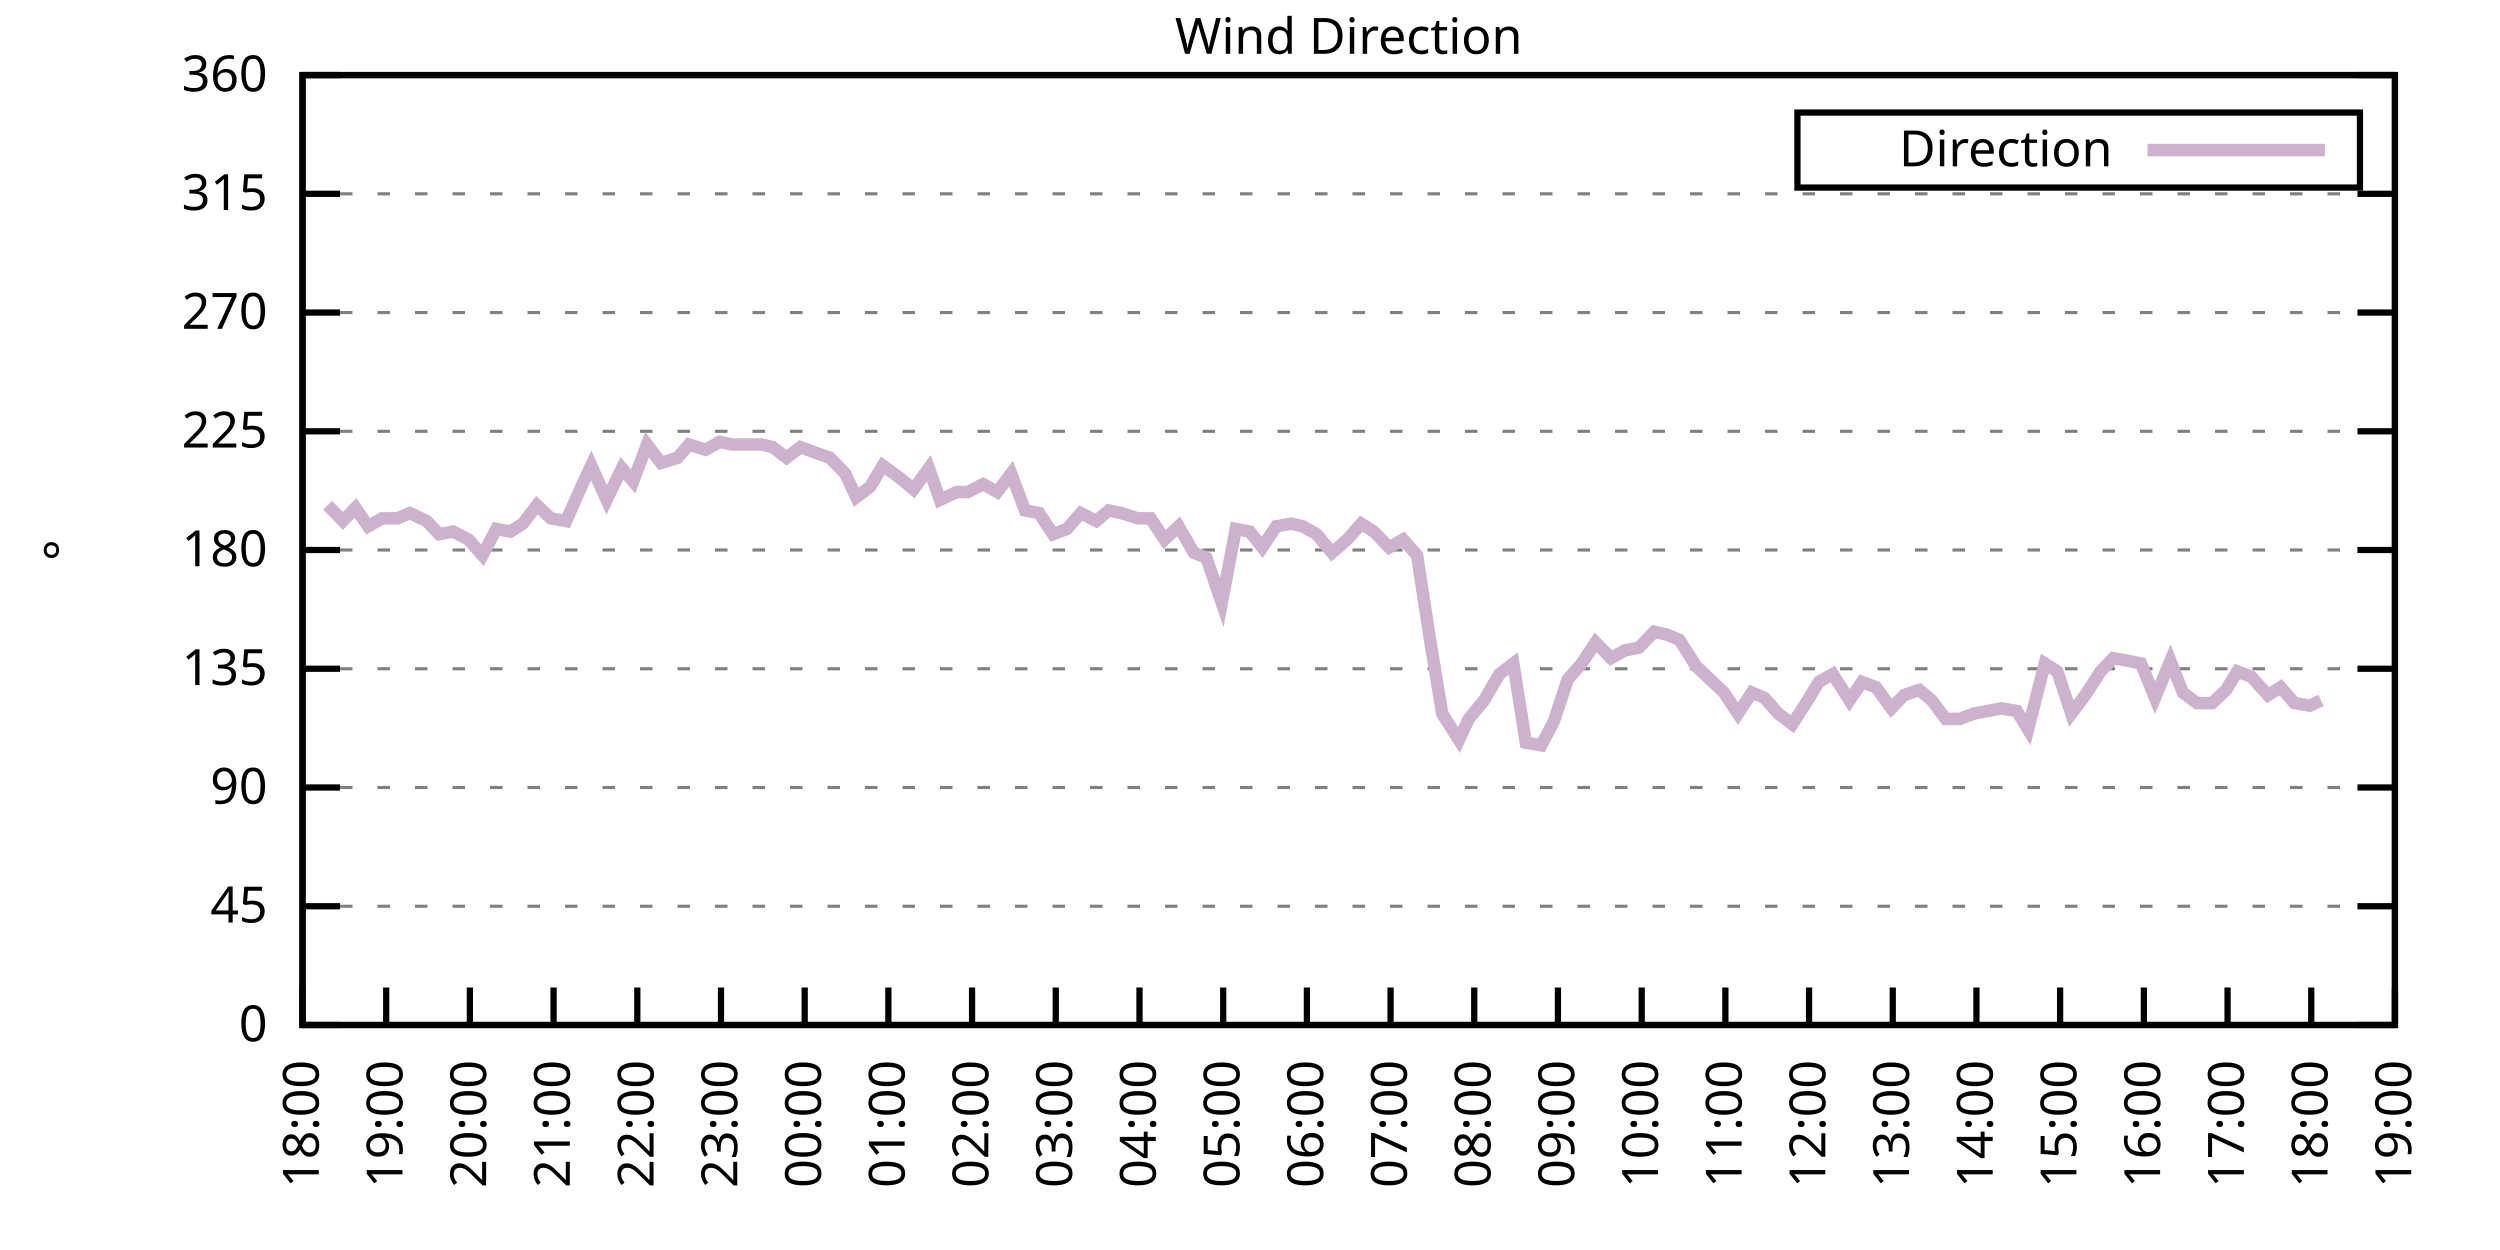
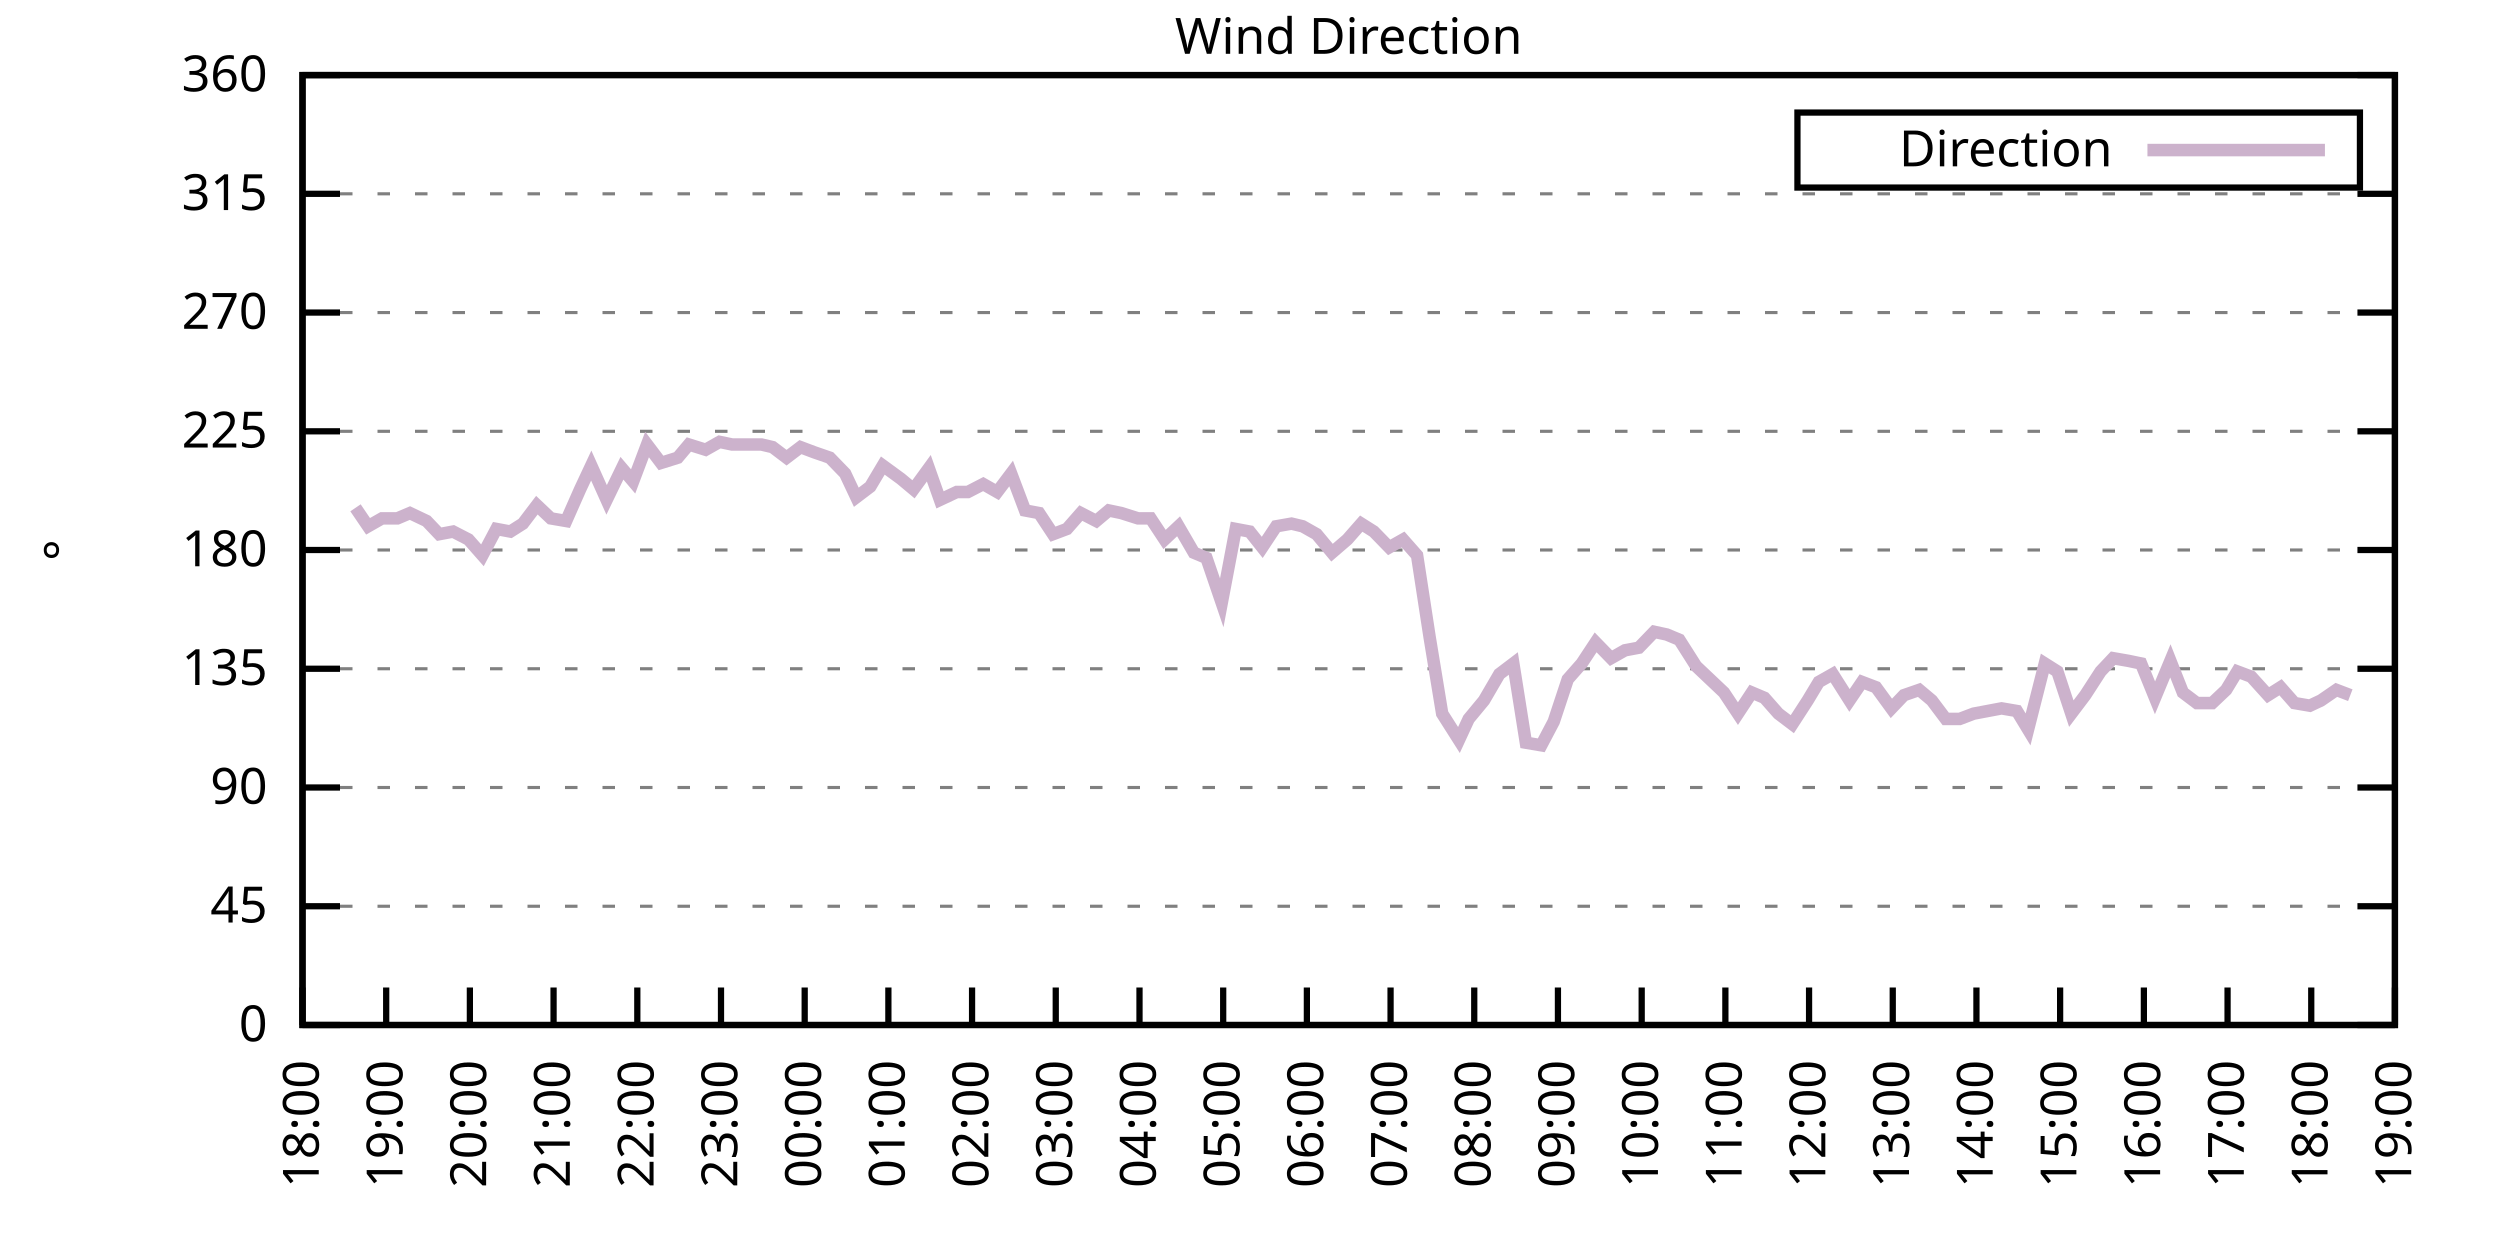
<svg xmlns="http://www.w3.org/2000/svg" xmlns:xlink="http://www.w3.org/1999/xlink" width="400" height="200" viewBox="0 0 400 200">
  <g id="gnuplot_canvas">
    <rect x="0" y="0" width="400" height="200" fill="none" />
    <defs>
      <circle id="gpDot" r="0.5" stroke-width="0.5" stroke="currentColor" />
      <path id="gpPt0" stroke-width="0.333" stroke="currentColor" d="M-1,0 h2 M0,-1 v2" />
      <path id="gpPt1" stroke-width="0.333" stroke="currentColor" d="M-1,-1 L1,1 M1,-1 L-1,1" />
      <path id="gpPt2" stroke-width="0.333" stroke="currentColor" d="M-1,0 L1,0 M0,-1 L0,1 M-1,-1 L1,1 M-1,1 L1,-1" />
      <rect id="gpPt3" stroke-width="0.333" stroke="currentColor" x="-1" y="-1" width="2" height="2" />
      <rect id="gpPt4" stroke-width="0.333" stroke="currentColor" fill="currentColor" x="-1" y="-1" width="2" height="2" />
      <circle id="gpPt5" stroke-width="0.333" stroke="currentColor" cx="0" cy="0" r="1" />
      <use xlink:href="#gpPt5" id="gpPt6" fill="currentColor" stroke="none" />
      <path id="gpPt7" stroke-width="0.333" stroke="currentColor" d="M0,-1.33 L-1.33,0.67 L1.33,0.67 z" />
      <use xlink:href="#gpPt7" id="gpPt8" fill="currentColor" stroke="none" />
      <use xlink:href="#gpPt7" id="gpPt9" stroke="currentColor" transform="rotate(180)" />
      <use xlink:href="#gpPt9" id="gpPt10" fill="currentColor" stroke="none" />
      <use xlink:href="#gpPt3" id="gpPt11" stroke="currentColor" transform="rotate(45)" />
      <use xlink:href="#gpPt11" id="gpPt12" fill="currentColor" stroke="none" />
      <path id="gpPt13" stroke-width="0.333" stroke="currentColor" d="M0,1.330 L1.265,0.411 L0.782,-1.067 L-0.782,-1.076 L-1.265,0.411 z" />
      <use xlink:href="#gpPt13" id="gpPt14" fill="currentColor" stroke="none" />
      <filter id="textbox" filterUnits="objectBoundingBox" x="0" y="0" height="1" width="1">
        <feFlood flood-color="white" flood-opacity="1" result="bgnd" />
        <feComposite in="SourceGraphic" in2="bgnd" operator="atop" />
      </filter>
      <filter id="greybox" filterUnits="objectBoundingBox" x="0" y="0" height="1" width="1">
        <feFlood flood-color="lightgrey" flood-opacity="1" result="grey" />
        <feComposite in="SourceGraphic" in2="grey" operator="atop" />
      </filter>
    </defs>
    <g fill="none" color="white" stroke="currentColor" stroke-width="1.00" stroke-linecap="butt" stroke-linejoin="miter">
</g>
    <g fill="none" color="black" stroke="currentColor" stroke-width="1.00" stroke-linecap="butt" stroke-linejoin="miter">
      <g stroke="none" shape-rendering="crispEdges">
        <polygon fill="rgb(255, 255, 255)" points="48.40,164.00 383.18,164.00 383.18,12.02 48.40,12.02 " />
      </g>
    </g>
    <g fill="none" color="black" stroke="currentColor" stroke-width="1.00" stroke-linecap="butt" stroke-linejoin="miter">
</g>
    <g fill="none" color="black" stroke="black" stroke-width="0.50" stroke-linecap="butt" stroke-linejoin="miter">
</g>
    <g fill="none" color="gray" stroke="currentColor" stroke-width="0.50" stroke-linecap="butt" stroke-linejoin="miter">
      <path stroke="gray" stroke-dasharray="2,4" class="gridline" d="M48.40,164.00 L383.19,164.00  " />
    </g>
    <g fill="none" color="gray" stroke="gray" stroke-width="1.00" stroke-linecap="butt" stroke-linejoin="miter">
</g>
    <g fill="none" color="black" stroke="currentColor" stroke-width="1.00" stroke-linecap="butt" stroke-linejoin="miter">
      <path stroke="black" d="M48.40,164.00 L54.40,164.00 M383.19,164.00 L377.19,164.00  " />
      <g transform="translate(42.80,166.60)" stroke="none" fill="black" font-family="Sans" font-size="8.00" text-anchor="end">
        <text>
          <tspan font-family="Sans"> 0</tspan>
        </text>
      </g>
    </g>
    <g fill="none" color="black" stroke="currentColor" stroke-width="1.00" stroke-linecap="butt" stroke-linejoin="miter">
</g>
    <g fill="none" color="black" stroke="black" stroke-width="0.50" stroke-linecap="butt" stroke-linejoin="miter">
</g>
    <g fill="none" color="gray" stroke="currentColor" stroke-width="0.50" stroke-linecap="butt" stroke-linejoin="miter">
      <path stroke="gray" stroke-dasharray="2,4" class="gridline" d="M48.40,145.00 L383.19,145.00  " />
    </g>
    <g fill="none" color="gray" stroke="gray" stroke-width="1.00" stroke-linecap="butt" stroke-linejoin="miter">
</g>
    <g fill="none" color="black" stroke="currentColor" stroke-width="1.00" stroke-linecap="butt" stroke-linejoin="miter">
      <path stroke="black" d="M48.40,145.00 L54.40,145.00 M383.19,145.00 L377.19,145.00  " />
      <g transform="translate(42.80,147.60)" stroke="none" fill="black" font-family="Sans" font-size="8.00" text-anchor="end">
        <text>
          <tspan font-family="Sans"> 45</tspan>
        </text>
      </g>
    </g>
    <g fill="none" color="black" stroke="currentColor" stroke-width="1.00" stroke-linecap="butt" stroke-linejoin="miter">
</g>
    <g fill="none" color="black" stroke="black" stroke-width="0.50" stroke-linecap="butt" stroke-linejoin="miter">
</g>
    <g fill="none" color="gray" stroke="currentColor" stroke-width="0.50" stroke-linecap="butt" stroke-linejoin="miter">
      <path stroke="gray" stroke-dasharray="2,4" class="gridline" d="M48.40,126.00 L383.19,126.00  " />
    </g>
    <g fill="none" color="gray" stroke="gray" stroke-width="1.00" stroke-linecap="butt" stroke-linejoin="miter">
</g>
    <g fill="none" color="black" stroke="currentColor" stroke-width="1.00" stroke-linecap="butt" stroke-linejoin="miter">
      <path stroke="black" d="M48.40,126.00 L54.40,126.00 M383.19,126.00 L377.19,126.00  " />
      <g transform="translate(42.80,128.60)" stroke="none" fill="black" font-family="Sans" font-size="8.00" text-anchor="end">
        <text>
          <tspan font-family="Sans"> 90</tspan>
        </text>
      </g>
    </g>
    <g fill="none" color="black" stroke="currentColor" stroke-width="1.00" stroke-linecap="butt" stroke-linejoin="miter">
</g>
    <g fill="none" color="black" stroke="black" stroke-width="0.50" stroke-linecap="butt" stroke-linejoin="miter">
</g>
    <g fill="none" color="gray" stroke="currentColor" stroke-width="0.50" stroke-linecap="butt" stroke-linejoin="miter">
      <path stroke="gray" stroke-dasharray="2,4" class="gridline" d="M48.40,107.00 L383.19,107.00  " />
    </g>
    <g fill="none" color="gray" stroke="gray" stroke-width="1.00" stroke-linecap="butt" stroke-linejoin="miter">
</g>
    <g fill="none" color="black" stroke="currentColor" stroke-width="1.00" stroke-linecap="butt" stroke-linejoin="miter">
      <path stroke="black" d="M48.40,107.00 L54.40,107.00 M383.19,107.00 L377.19,107.00  " />
      <g transform="translate(42.80,109.60)" stroke="none" fill="black" font-family="Sans" font-size="8.00" text-anchor="end">
        <text>
          <tspan font-family="Sans"> 135</tspan>
        </text>
      </g>
    </g>
    <g fill="none" color="black" stroke="currentColor" stroke-width="1.00" stroke-linecap="butt" stroke-linejoin="miter">
</g>
    <g fill="none" color="black" stroke="black" stroke-width="0.50" stroke-linecap="butt" stroke-linejoin="miter">
</g>
    <g fill="none" color="gray" stroke="currentColor" stroke-width="0.50" stroke-linecap="butt" stroke-linejoin="miter">
      <path stroke="gray" stroke-dasharray="2,4" class="gridline" d="M48.40,88.00 L383.19,88.00  " />
    </g>
    <g fill="none" color="gray" stroke="gray" stroke-width="1.00" stroke-linecap="butt" stroke-linejoin="miter">
</g>
    <g fill="none" color="black" stroke="currentColor" stroke-width="1.00" stroke-linecap="butt" stroke-linejoin="miter">
      <path stroke="black" d="M48.40,88.00 L54.40,88.00 M383.19,88.00 L377.19,88.00  " />
      <g transform="translate(42.80,90.60)" stroke="none" fill="black" font-family="Sans" font-size="8.00" text-anchor="end">
        <text>
          <tspan font-family="Sans"> 180</tspan>
        </text>
      </g>
    </g>
    <g fill="none" color="black" stroke="currentColor" stroke-width="1.00" stroke-linecap="butt" stroke-linejoin="miter">
</g>
    <g fill="none" color="black" stroke="black" stroke-width="0.50" stroke-linecap="butt" stroke-linejoin="miter">
</g>
    <g fill="none" color="gray" stroke="currentColor" stroke-width="0.50" stroke-linecap="butt" stroke-linejoin="miter">
      <path stroke="gray" stroke-dasharray="2,4" class="gridline" d="M48.40,69.01 L383.19,69.01  " />
    </g>
    <g fill="none" color="gray" stroke="gray" stroke-width="1.00" stroke-linecap="butt" stroke-linejoin="miter">
</g>
    <g fill="none" color="black" stroke="currentColor" stroke-width="1.00" stroke-linecap="butt" stroke-linejoin="miter">
      <path stroke="black" d="M48.40,69.01 L54.40,69.01 M383.19,69.01 L377.19,69.01  " />
      <g transform="translate(42.80,71.61)" stroke="none" fill="black" font-family="Sans" font-size="8.00" text-anchor="end">
        <text>
          <tspan font-family="Sans"> 225</tspan>
        </text>
      </g>
    </g>
    <g fill="none" color="black" stroke="currentColor" stroke-width="1.00" stroke-linecap="butt" stroke-linejoin="miter">
</g>
    <g fill="none" color="black" stroke="black" stroke-width="0.50" stroke-linecap="butt" stroke-linejoin="miter">
</g>
    <g fill="none" color="gray" stroke="currentColor" stroke-width="0.50" stroke-linecap="butt" stroke-linejoin="miter">
      <path stroke="gray" stroke-dasharray="2,4" class="gridline" d="M48.40,50.01 L383.19,50.01  " />
    </g>
    <g fill="none" color="gray" stroke="gray" stroke-width="1.00" stroke-linecap="butt" stroke-linejoin="miter">
</g>
    <g fill="none" color="black" stroke="currentColor" stroke-width="1.00" stroke-linecap="butt" stroke-linejoin="miter">
      <path stroke="black" d="M48.40,50.01 L54.40,50.01 M383.19,50.01 L377.19,50.01  " />
      <g transform="translate(42.80,52.61)" stroke="none" fill="black" font-family="Sans" font-size="8.00" text-anchor="end">
        <text>
          <tspan font-family="Sans"> 270</tspan>
        </text>
      </g>
    </g>
    <g fill="none" color="black" stroke="currentColor" stroke-width="1.00" stroke-linecap="butt" stroke-linejoin="miter">
</g>
    <g fill="none" color="black" stroke="black" stroke-width="0.50" stroke-linecap="butt" stroke-linejoin="miter">
</g>
    <g fill="none" color="gray" stroke="currentColor" stroke-width="0.50" stroke-linecap="butt" stroke-linejoin="miter">
      <path stroke="gray" stroke-dasharray="2,4" class="gridline" d="M48.40,31.01 L383.19,31.01  " />
    </g>
    <g fill="none" color="gray" stroke="gray" stroke-width="1.00" stroke-linecap="butt" stroke-linejoin="miter">
</g>
    <g fill="none" color="black" stroke="currentColor" stroke-width="1.00" stroke-linecap="butt" stroke-linejoin="miter">
      <path stroke="black" d="M48.40,31.01 L54.40,31.01 M383.19,31.01 L377.19,31.01  " />
      <g transform="translate(42.80,33.61)" stroke="none" fill="black" font-family="Sans" font-size="8.00" text-anchor="end">
        <text>
          <tspan font-family="Sans"> 315</tspan>
        </text>
      </g>
    </g>
    <g fill="none" color="black" stroke="currentColor" stroke-width="1.00" stroke-linecap="butt" stroke-linejoin="miter">
</g>
    <g fill="none" color="black" stroke="black" stroke-width="0.50" stroke-linecap="butt" stroke-linejoin="miter">
</g>
    <g fill="none" color="gray" stroke="currentColor" stroke-width="0.50" stroke-linecap="butt" stroke-linejoin="miter">
      <path stroke="gray" stroke-dasharray="2,4" class="gridline" d="M48.40,12.01 L383.19,12.01  " />
    </g>
    <g fill="none" color="gray" stroke="gray" stroke-width="1.00" stroke-linecap="butt" stroke-linejoin="miter">
</g>
    <g fill="none" color="black" stroke="currentColor" stroke-width="1.00" stroke-linecap="butt" stroke-linejoin="miter">
      <path stroke="black" d="M48.40,12.01 L54.40,12.01 M383.19,12.01 L377.19,12.01  " />
      <g transform="translate(42.80,14.61)" stroke="none" fill="black" font-family="Sans" font-size="8.00" text-anchor="end">
        <text>
          <tspan font-family="Sans"> 360</tspan>
        </text>
      </g>
    </g>
    <g fill="none" color="black" stroke="currentColor" stroke-width="1.00" stroke-linecap="butt" stroke-linejoin="miter">
      <path stroke="black" d="M48.40,164.00 L48.40,158.00  " />
      <g transform="translate(51.00,169.60) rotate(270.00)" stroke="none" fill="black" font-family="Sans" font-size="8.00" text-anchor="end">
        <text>
          <tspan font-family="Sans">18:00</tspan>
        </text>
      </g>
    </g>
    <g fill="none" color="black" stroke="currentColor" stroke-width="1.00" stroke-linecap="butt" stroke-linejoin="miter">
      <path stroke="black" d="M61.79,164.00 L61.79,158.00  " />
      <g transform="translate(64.39,169.60) rotate(270.00)" stroke="none" fill="black" font-family="Sans" font-size="8.00" text-anchor="end">
        <text>
          <tspan font-family="Sans">19:00</tspan>
        </text>
      </g>
    </g>
    <g fill="none" color="black" stroke="currentColor" stroke-width="1.00" stroke-linecap="butt" stroke-linejoin="miter">
      <path stroke="black" d="M75.18,164.00 L75.18,158.00  " />
      <g transform="translate(77.78,169.60) rotate(270.00)" stroke="none" fill="black" font-family="Sans" font-size="8.00" text-anchor="end">
        <text>
          <tspan font-family="Sans">20:00</tspan>
        </text>
      </g>
    </g>
    <g fill="none" color="black" stroke="currentColor" stroke-width="1.00" stroke-linecap="butt" stroke-linejoin="miter">
      <path stroke="black" d="M88.57,164.00 L88.57,158.00  " />
      <g transform="translate(91.17,169.60) rotate(270.00)" stroke="none" fill="black" font-family="Sans" font-size="8.00" text-anchor="end">
        <text>
          <tspan font-family="Sans">21:00</tspan>
        </text>
      </g>
    </g>
    <g fill="none" color="black" stroke="currentColor" stroke-width="1.00" stroke-linecap="butt" stroke-linejoin="miter">
      <path stroke="black" d="M101.97,164.00 L101.97,158.00  " />
      <g transform="translate(104.57,169.60) rotate(270.00)" stroke="none" fill="black" font-family="Sans" font-size="8.00" text-anchor="end">
        <text>
          <tspan font-family="Sans">22:00</tspan>
        </text>
      </g>
    </g>
    <g fill="none" color="black" stroke="currentColor" stroke-width="1.00" stroke-linecap="butt" stroke-linejoin="miter">
      <path stroke="black" d="M115.36,164.00 L115.36,158.00  " />
      <g transform="translate(117.96,169.60) rotate(270.00)" stroke="none" fill="black" font-family="Sans" font-size="8.00" text-anchor="end">
        <text>
          <tspan font-family="Sans">23:00</tspan>
        </text>
      </g>
    </g>
    <g fill="none" color="black" stroke="currentColor" stroke-width="1.00" stroke-linecap="butt" stroke-linejoin="miter">
      <path stroke="black" d="M128.75,164.00 L128.75,158.00  " />
      <g transform="translate(131.35,169.60) rotate(270.00)" stroke="none" fill="black" font-family="Sans" font-size="8.00" text-anchor="end">
        <text>
          <tspan font-family="Sans">00:00</tspan>
        </text>
      </g>
    </g>
    <g fill="none" color="black" stroke="currentColor" stroke-width="1.00" stroke-linecap="butt" stroke-linejoin="miter">
      <path stroke="black" d="M142.14,164.00 L142.14,158.00  " />
      <g transform="translate(144.74,169.60) rotate(270.00)" stroke="none" fill="black" font-family="Sans" font-size="8.00" text-anchor="end">
        <text>
          <tspan font-family="Sans">01:00</tspan>
        </text>
      </g>
    </g>
    <g fill="none" color="black" stroke="currentColor" stroke-width="1.00" stroke-linecap="butt" stroke-linejoin="miter">
      <path stroke="black" d="M155.53,164.00 L155.53,158.00  " />
      <g transform="translate(158.13,169.60) rotate(270.00)" stroke="none" fill="black" font-family="Sans" font-size="8.00" text-anchor="end">
        <text>
          <tspan font-family="Sans">02:00</tspan>
        </text>
      </g>
    </g>
    <g fill="none" color="black" stroke="currentColor" stroke-width="1.00" stroke-linecap="butt" stroke-linejoin="miter">
      <path stroke="black" d="M168.92,164.00 L168.92,158.00  " />
      <g transform="translate(171.52,169.60) rotate(270.00)" stroke="none" fill="black" font-family="Sans" font-size="8.00" text-anchor="end">
        <text>
          <tspan font-family="Sans">03:00</tspan>
        </text>
      </g>
    </g>
    <g fill="none" color="black" stroke="currentColor" stroke-width="1.00" stroke-linecap="butt" stroke-linejoin="miter">
      <path stroke="black" d="M182.32,164.00 L182.32,158.00  " />
      <g transform="translate(184.92,169.60) rotate(270.00)" stroke="none" fill="black" font-family="Sans" font-size="8.00" text-anchor="end">
        <text>
          <tspan font-family="Sans">04:00</tspan>
        </text>
      </g>
    </g>
    <g fill="none" color="black" stroke="currentColor" stroke-width="1.00" stroke-linecap="butt" stroke-linejoin="miter">
      <path stroke="black" d="M195.71,164.00 L195.71,158.00  " />
      <g transform="translate(198.31,169.60) rotate(270.00)" stroke="none" fill="black" font-family="Sans" font-size="8.00" text-anchor="end">
        <text>
          <tspan font-family="Sans">05:00</tspan>
        </text>
      </g>
    </g>
    <g fill="none" color="black" stroke="currentColor" stroke-width="1.00" stroke-linecap="butt" stroke-linejoin="miter">
      <path stroke="black" d="M209.10,164.00 L209.10,158.00  " />
      <g transform="translate(211.70,169.60) rotate(270.00)" stroke="none" fill="black" font-family="Sans" font-size="8.00" text-anchor="end">
        <text>
          <tspan font-family="Sans">06:00</tspan>
        </text>
      </g>
    </g>
    <g fill="none" color="black" stroke="currentColor" stroke-width="1.00" stroke-linecap="butt" stroke-linejoin="miter">
      <path stroke="black" d="M222.49,164.00 L222.49,158.00  " />
      <g transform="translate(225.09,169.60) rotate(270.00)" stroke="none" fill="black" font-family="Sans" font-size="8.00" text-anchor="end">
        <text>
          <tspan font-family="Sans">07:00</tspan>
        </text>
      </g>
    </g>
    <g fill="none" color="black" stroke="currentColor" stroke-width="1.00" stroke-linecap="butt" stroke-linejoin="miter">
      <path stroke="black" d="M235.88,164.00 L235.88,158.00  " />
      <g transform="translate(238.48,169.60) rotate(270.00)" stroke="none" fill="black" font-family="Sans" font-size="8.00" text-anchor="end">
        <text>
          <tspan font-family="Sans">08:00</tspan>
        </text>
      </g>
    </g>
    <g fill="none" color="black" stroke="currentColor" stroke-width="1.00" stroke-linecap="butt" stroke-linejoin="miter">
      <path stroke="black" d="M249.27,164.00 L249.27,158.00  " />
      <g transform="translate(251.87,169.60) rotate(270.00)" stroke="none" fill="black" font-family="Sans" font-size="8.00" text-anchor="end">
        <text>
          <tspan font-family="Sans">09:00</tspan>
        </text>
      </g>
    </g>
    <g fill="none" color="black" stroke="currentColor" stroke-width="1.00" stroke-linecap="butt" stroke-linejoin="miter">
      <path stroke="black" d="M262.67,164.00 L262.67,158.00  " />
      <g transform="translate(265.27,169.60) rotate(270.00)" stroke="none" fill="black" font-family="Sans" font-size="8.00" text-anchor="end">
        <text>
          <tspan font-family="Sans">10:00</tspan>
        </text>
      </g>
    </g>
    <g fill="none" color="black" stroke="currentColor" stroke-width="1.00" stroke-linecap="butt" stroke-linejoin="miter">
      <path stroke="black" d="M276.06,164.00 L276.06,158.00  " />
      <g transform="translate(278.66,169.60) rotate(270.00)" stroke="none" fill="black" font-family="Sans" font-size="8.00" text-anchor="end">
        <text>
          <tspan font-family="Sans">11:00</tspan>
        </text>
      </g>
    </g>
    <g fill="none" color="black" stroke="currentColor" stroke-width="1.00" stroke-linecap="butt" stroke-linejoin="miter">
      <path stroke="black" d="M289.45,164.00 L289.45,158.00  " />
      <g transform="translate(292.05,169.60) rotate(270.00)" stroke="none" fill="black" font-family="Sans" font-size="8.00" text-anchor="end">
        <text>
          <tspan font-family="Sans">12:00</tspan>
        </text>
      </g>
    </g>
    <g fill="none" color="black" stroke="currentColor" stroke-width="1.00" stroke-linecap="butt" stroke-linejoin="miter">
      <path stroke="black" d="M302.84,164.00 L302.84,158.00  " />
      <g transform="translate(305.44,169.60) rotate(270.00)" stroke="none" fill="black" font-family="Sans" font-size="8.00" text-anchor="end">
        <text>
          <tspan font-family="Sans">13:00</tspan>
        </text>
      </g>
    </g>
    <g fill="none" color="black" stroke="currentColor" stroke-width="1.00" stroke-linecap="butt" stroke-linejoin="miter">
      <path stroke="black" d="M316.23,164.00 L316.23,158.00  " />
      <g transform="translate(318.83,169.60) rotate(270.00)" stroke="none" fill="black" font-family="Sans" font-size="8.00" text-anchor="end">
        <text>
          <tspan font-family="Sans">14:00</tspan>
        </text>
      </g>
    </g>
    <g fill="none" color="black" stroke="currentColor" stroke-width="1.00" stroke-linecap="butt" stroke-linejoin="miter">
      <path stroke="black" d="M329.62,164.00 L329.62,158.00  " />
      <g transform="translate(332.22,169.60) rotate(270.00)" stroke="none" fill="black" font-family="Sans" font-size="8.00" text-anchor="end">
        <text>
          <tspan font-family="Sans">15:00</tspan>
        </text>
      </g>
    </g>
    <g fill="none" color="black" stroke="currentColor" stroke-width="1.00" stroke-linecap="butt" stroke-linejoin="miter">
      <path stroke="black" d="M343.02,164.00 L343.02,158.00  " />
      <g transform="translate(345.62,169.60) rotate(270.00)" stroke="none" fill="black" font-family="Sans" font-size="8.00" text-anchor="end">
        <text>
          <tspan font-family="Sans">16:00</tspan>
        </text>
      </g>
    </g>
    <g fill="none" color="black" stroke="currentColor" stroke-width="1.00" stroke-linecap="butt" stroke-linejoin="miter">
      <path stroke="black" d="M356.41,164.00 L356.41,158.00  " />
      <g transform="translate(359.01,169.60) rotate(270.00)" stroke="none" fill="black" font-family="Sans" font-size="8.00" text-anchor="end">
        <text>
          <tspan font-family="Sans">17:00</tspan>
        </text>
      </g>
    </g>
    <g fill="none" color="black" stroke="currentColor" stroke-width="1.00" stroke-linecap="butt" stroke-linejoin="miter">
      <path stroke="black" d="M369.80,164.00 L369.80,158.00  " />
      <g transform="translate(372.40,169.60) rotate(270.00)" stroke="none" fill="black" font-family="Sans" font-size="8.00" text-anchor="end">
        <text>
          <tspan font-family="Sans">18:00</tspan>
        </text>
      </g>
    </g>
    <g fill="none" color="black" stroke="currentColor" stroke-width="1.00" stroke-linecap="butt" stroke-linejoin="miter">
      <path stroke="black" d="M383.19,164.00 L383.19,158.00  " />
      <g transform="translate(385.79,169.60) rotate(270.00)" stroke="none" fill="black" font-family="Sans" font-size="8.00" text-anchor="end">
        <text>
          <tspan font-family="Sans">19:00</tspan>
        </text>
      </g>
    </g>
    <g fill="none" color="black" stroke="currentColor" stroke-width="1.00" stroke-linecap="butt" stroke-linejoin="miter">
</g>
    <g fill="none" color="black" stroke="currentColor" stroke-width="1.00" stroke-linecap="butt" stroke-linejoin="miter">
      <path stroke="black" d="M48.40,12.01 L48.40,164.00 L383.19,164.00 L383.19,12.01 L48.40,12.01 Z  " />
    </g>
    <g fill="none" color="black" stroke="currentColor" stroke-width="1.00" stroke-linecap="butt" stroke-linejoin="miter">
</g>
    <g fill="none" color="black" stroke="currentColor" stroke-width="1.00" stroke-linecap="butt" stroke-linejoin="miter">
      <path stroke="black" d="M287.59,30.01 L287.59,18.01 L377.59,18.01 L377.59,30.01 L287.59,30.01 Z  " />
    </g>
    <g id="Wind_direction_plot_1">
      <g fill="none" color="white" stroke="black" stroke-width="2.00" stroke-linecap="butt" stroke-linejoin="miter">
</g>
      <g fill="none" color="black" stroke="currentColor" stroke-width="2.00" stroke-linecap="butt" stroke-linejoin="miter">
        <g transform="translate(337.99,26.61)" stroke="none" fill="black" font-family="Sans" font-size="8.00" text-anchor="end">
          <text>
            <tspan font-family="Sans">Direction</tspan>
          </text>
        </g>
      </g>
      <g fill="none" color="black" stroke="currentColor" stroke-width="2.00" stroke-linecap="butt" stroke-linejoin="miter">
-         <path stroke="rgb(204, 178, 204)" d="M343.59,24.01 L371.99,24.01 M52.42,80.83 L54.87,83.36 L56.88,81.25 L58.89,84.21 L61.12,82.94 L63.58,82.94   L65.59,82.09 L68.26,83.36 L70.27,85.47 L72.50,85.05 L74.96,86.32 L77.19,88.85 L79.42,84.63 L81.66,85.05   L83.66,83.78 L85.90,80.83 L88.13,82.94 L90.58,83.36 L92.82,78.29 L94.60,74.49 L97.06,79.98 L99.51,74.92   L101.30,77.03 L103.53,71.12 L105.76,74.07 L108.44,73.23 L110.22,71.12 L112.90,71.96 L115.13,70.70 L117.14,71.12   L119.60,71.12 L121.83,71.12 L123.62,71.54 L125.85,73.23 L128.08,71.54 L130.31,72.38 L132.77,73.23 L135.22,75.76   L137.01,79.56 L139.24,77.87 L141.25,74.49 L144.15,76.61 L146.16,78.29 L148.61,74.92 L150.40,79.98 L153.08,78.72   L154.86,78.72 L157.32,77.45 L159.55,78.72 L161.78,75.76 L164.01,81.67 L166.25,82.09 L168.48,85.47 L170.71,84.63   L172.94,82.09 L175.40,83.36 L177.41,81.67 L179.41,82.09 L182.09,82.94 L184.10,82.94 L186.33,86.32 L188.57,84.21   L191.02,88.43 L193.03,89.27 L195.48,96.45 L197.72,84.63 L199.95,85.05 L201.96,87.58 L204.19,84.21 L206.64,83.78   L208.43,84.21 L210.66,85.47 L213.12,88.43 L215.57,86.32 L217.80,83.78 L219.81,85.05 L222.27,87.58 L224.50,86.32   L226.73,88.85 L228.74,101.94 L230.75,114.18 L233.43,118.40 L234.99,115.03 L237.44,112.07 L239.90,107.85 L242.13,106.16   L244.14,118.83 L246.60,119.25 L248.60,115.45 L250.84,108.69 L253.07,106.16 L255.30,102.78 L257.76,105.31 L259.99,104.05   L262.22,103.63 L264.67,101.09 L266.68,101.52 L268.69,102.36 L271.37,106.58 L275.83,110.80 L278.07,114.18 L280.30,110.80   L282.31,111.65 L284.54,114.18 L286.77,115.87 L289.23,112.07 L291.01,109.11 L293.24,107.85 L295.92,112.07 L297.93,109.11   L300.16,109.96 L302.62,113.34 L304.63,111.23 L307.08,110.38 L309.09,112.07 L311.32,115.03 L313.55,115.03 L315.79,114.18   L318.02,113.76 L320.25,113.34 L322.70,113.76 L324.49,116.71 L327.17,106.16 L329.18,107.43 L331.41,114.18 L333.64,111.23   L336.10,107.43 L338.10,105.31 L340.56,105.74 L342.57,106.16 L344.80,111.65 L347.26,105.74 L349.26,110.80 L351.50,112.49   L353.95,112.49 L356.18,110.38 L357.97,107.43 L360.20,108.27 L362.88,111.23 L364.89,109.96 L367.12,112.49 L369.58,112.91   L371.36,112.07  " />
+         <path stroke="rgb(204, 178, 204)" d="M343.59,24.01 L371.99,24.01 M56.88,81.25 L58.89,84.21 L61.12,82.94 L63.58,82.94 L65.59,82.09 L68.26,83.36   L70.27,85.47 L72.50,85.05 L74.96,86.32 L77.19,88.85 L79.42,84.63 L81.66,85.05 L83.66,83.78 L85.90,80.83   L88.13,82.94 L90.58,83.36 L92.82,78.29 L94.60,74.49 L97.06,79.98 L99.51,74.92 L101.30,77.03 L103.53,71.12   L105.76,74.07 L108.44,73.23 L110.22,71.12 L112.90,71.96 L115.13,70.70 L117.14,71.12 L119.60,71.12 L121.83,71.12   L123.62,71.54 L125.85,73.23 L128.08,71.54 L130.31,72.38 L132.77,73.23 L135.22,75.76 L137.01,79.56 L139.24,77.87   L141.25,74.49 L144.15,76.61 L146.16,78.29 L148.61,74.92 L150.40,79.98 L153.08,78.72 L154.86,78.72 L157.32,77.45   L159.55,78.72 L161.78,75.76 L164.01,81.67 L166.25,82.09 L168.48,85.47 L170.71,84.63 L172.94,82.09 L175.40,83.36   L177.41,81.67 L179.41,82.09 L182.09,82.94 L184.10,82.94 L186.33,86.32 L188.57,84.21 L191.02,88.43 L193.03,89.27   L195.48,96.45 L197.72,84.63 L199.95,85.05 L201.96,87.58 L204.19,84.21 L206.64,83.78 L208.43,84.21 L210.66,85.47   L213.12,88.43 L215.57,86.32 L217.80,83.78 L219.81,85.05 L222.27,87.58 L224.50,86.32 L226.73,88.85 L228.74,101.94   L230.75,114.18 L233.43,118.40 L234.99,115.03 L237.44,112.07 L239.90,107.85 L242.13,106.16 L244.14,118.83 L246.60,119.25   L248.60,115.45 L250.84,108.69 L253.07,106.16 L255.30,102.78 L257.76,105.31 L259.99,104.05 L262.22,103.63 L264.67,101.09   L266.68,101.52 L268.69,102.36 L271.37,106.58 L275.83,110.80 L278.07,114.18 L280.30,110.80 L282.31,111.65 L284.54,114.18   L286.77,115.87 L289.23,112.07 L291.01,109.11 L293.24,107.85 L295.92,112.07 L297.93,109.11 L300.16,109.96 L302.62,113.34   L304.63,111.23 L307.08,110.38 L309.09,112.07 L311.32,115.03 L313.55,115.03 L315.79,114.18 L318.02,113.76 L320.25,113.34   L322.70,113.76 L324.49,116.71 L327.17,106.16 L329.18,107.43 L331.41,114.18 L333.64,111.23 L336.10,107.43 L338.10,105.31   L340.56,105.74 L342.57,106.16 L344.80,111.65 L347.26,105.74 L349.26,110.80 L351.50,112.49 L353.95,112.49 L356.18,110.38   L357.97,107.43 L360.20,108.27 L362.88,111.23 L364.89,109.96 L367.12,112.49 L369.58,112.91 L371.36,112.07 L373.82,110.38   L376.05,111.23  " />
      </g>
    </g>
    <g fill="none" color="black" stroke="currentColor" stroke-width="2.00" stroke-linecap="butt" stroke-linejoin="miter">
</g>
    <g fill="none" color="black" stroke="black" stroke-width="1.00" stroke-linecap="butt" stroke-linejoin="miter">
</g>
    <g fill="none" color="black" stroke="currentColor" stroke-width="1.00" stroke-linecap="butt" stroke-linejoin="miter">
      <path stroke="black" d="M48.40,12.01 L48.40,164.00 L383.19,164.00 L383.19,12.01 L48.40,12.01 Z  " />
      <g transform="translate(12.80,88.01) rotate(270.00)" stroke="none" fill="black" font-family="Sans" font-size="8.00" text-anchor="middle">
        <text>
          <tspan font-family="Sans">°</tspan>
        </text>
      </g>
    </g>
    <g fill="none" color="black" stroke="currentColor" stroke-width="1.00" stroke-linecap="butt" stroke-linejoin="miter">
</g>
    <g fill="none" color="black" stroke="currentColor" stroke-width="1.00" stroke-linecap="butt" stroke-linejoin="miter">
      <g transform="translate(215.79,8.61)" stroke="none" fill="black" font-family="Sans" font-size="8.00" text-anchor="middle">
        <text>
          <tspan font-family="Sans">Wind Direction</tspan>
        </text>
      </g>
    </g>
    <g fill="none" color="black" stroke="currentColor" stroke-width="1.00" stroke-linecap="butt" stroke-linejoin="miter">
</g>
  </g>
</svg>
